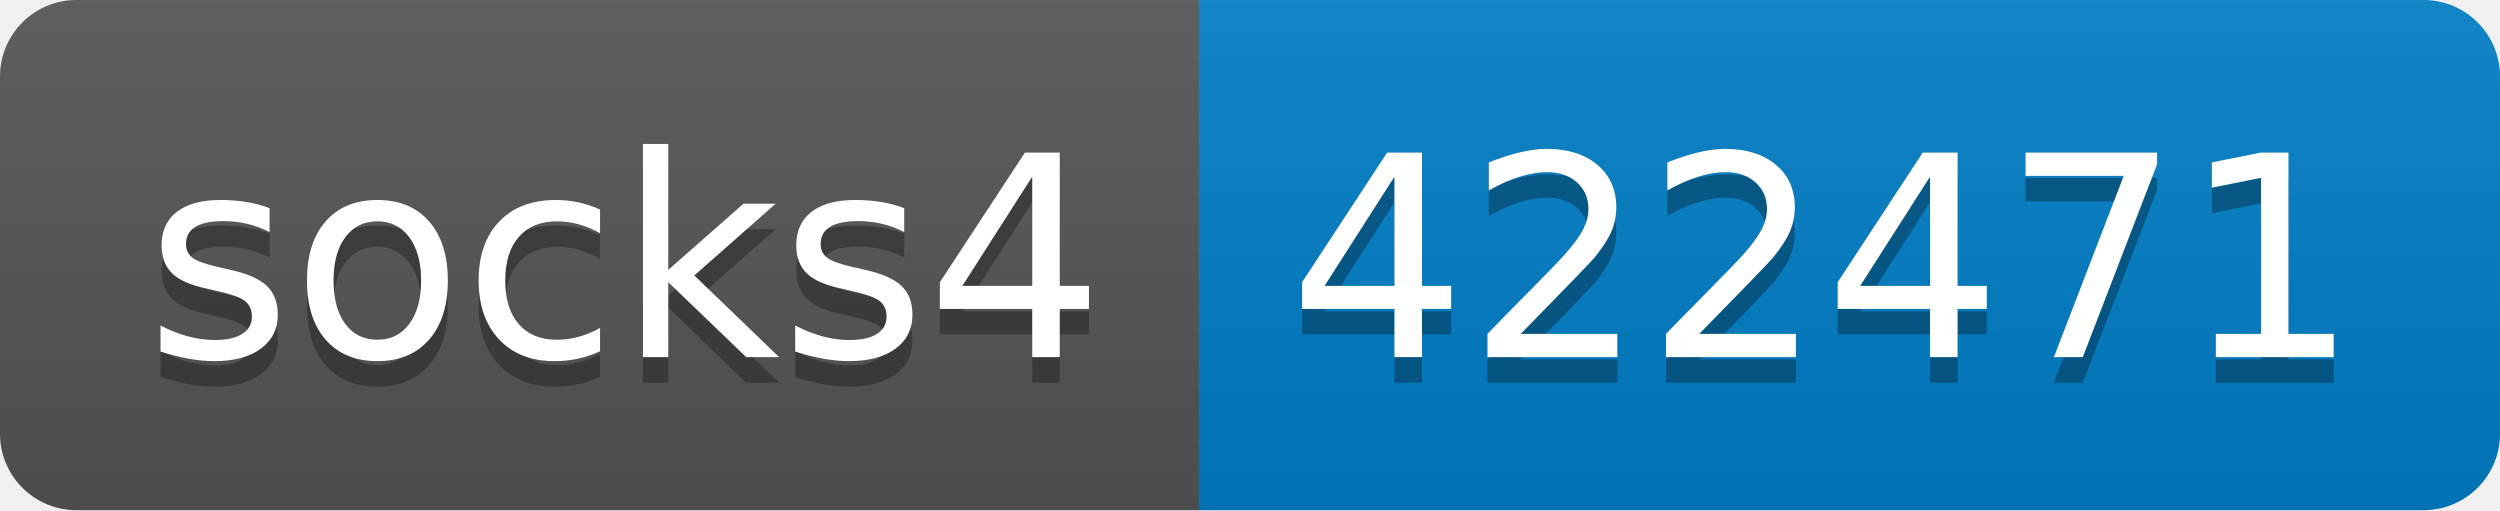
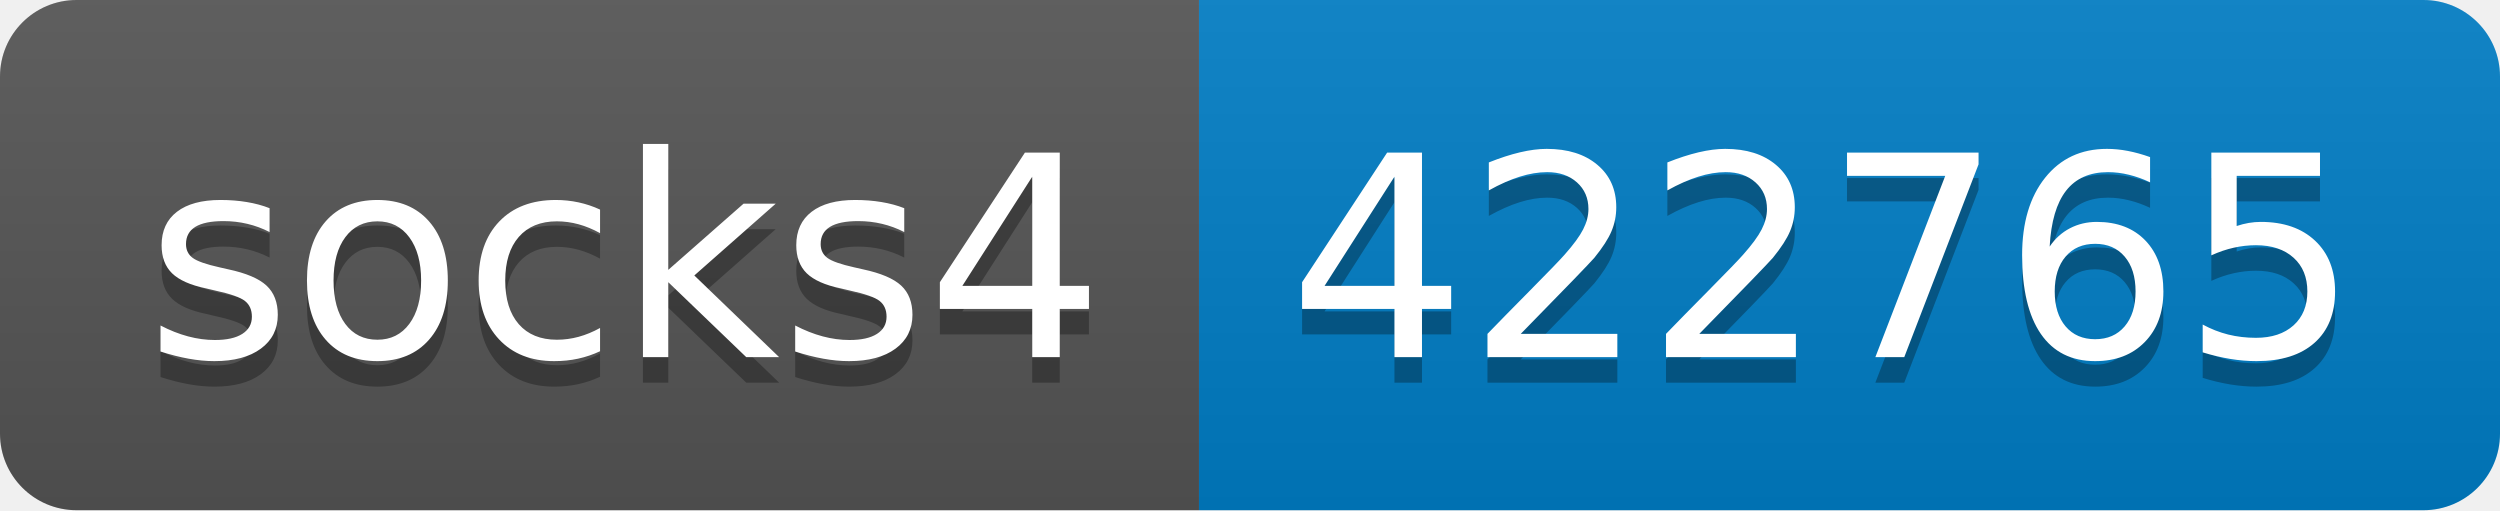
- <svg xmlns="http://www.w3.org/2000/svg" width="98" height="20" role="img" aria-label="socks4: 422471">
+ <svg xmlns="http://www.w3.org/2000/svg" width="98" height="20" role="img" aria-label="socks4: 422765">
  <linearGradient id="s" x2="0" y2="100%">
    <stop offset="0" stop-color="#bbb" stop-opacity=".1" />
    <stop offset="1" stop-opacity=".1" />
  </linearGradient>
  <clipPath id="r">
    <rect width="98" height="20" rx="3" fill="#fff" />
  </clipPath>
  <g clip-path="url(#r)">
    <rect width="47" height="20" fill="#555" />
    <rect x="47" width="51" height="20" fill="#007ec6" />
    <rect width="98" height="20" fill="url(#s)" />
  </g>
  <g fill="#fff" text-anchor="middle" font-family="Verdana,Geneva,DejaVu Sans,sans-serif" text-rendering="geometricPrecision" font-size="110">
    <text aria-hidden="true" x="245" y="150" fill="#010101" fill-opacity=".3" transform="scale(.1)" textLength="370">socks4</text>
    <text x="245" y="140" transform="scale(.1)" fill="#fff" textLength="370">socks4</text>
-     <text aria-hidden="true" x="715" y="150" fill="#010101" fill-opacity=".3" transform="scale(.1)" textLength="410">422471</text>
-     <text x="715" y="140" transform="scale(.1)" fill="#fff" textLength="410">422471</text>
+     <text aria-hidden="true" x="715" y="150" fill="#010101" fill-opacity=".3" transform="scale(.1)" textLength="410">422765</text>
+     <text x="715" y="140" transform="scale(.1)" fill="#fff" textLength="410">422765</text>
  </g>
</svg>
